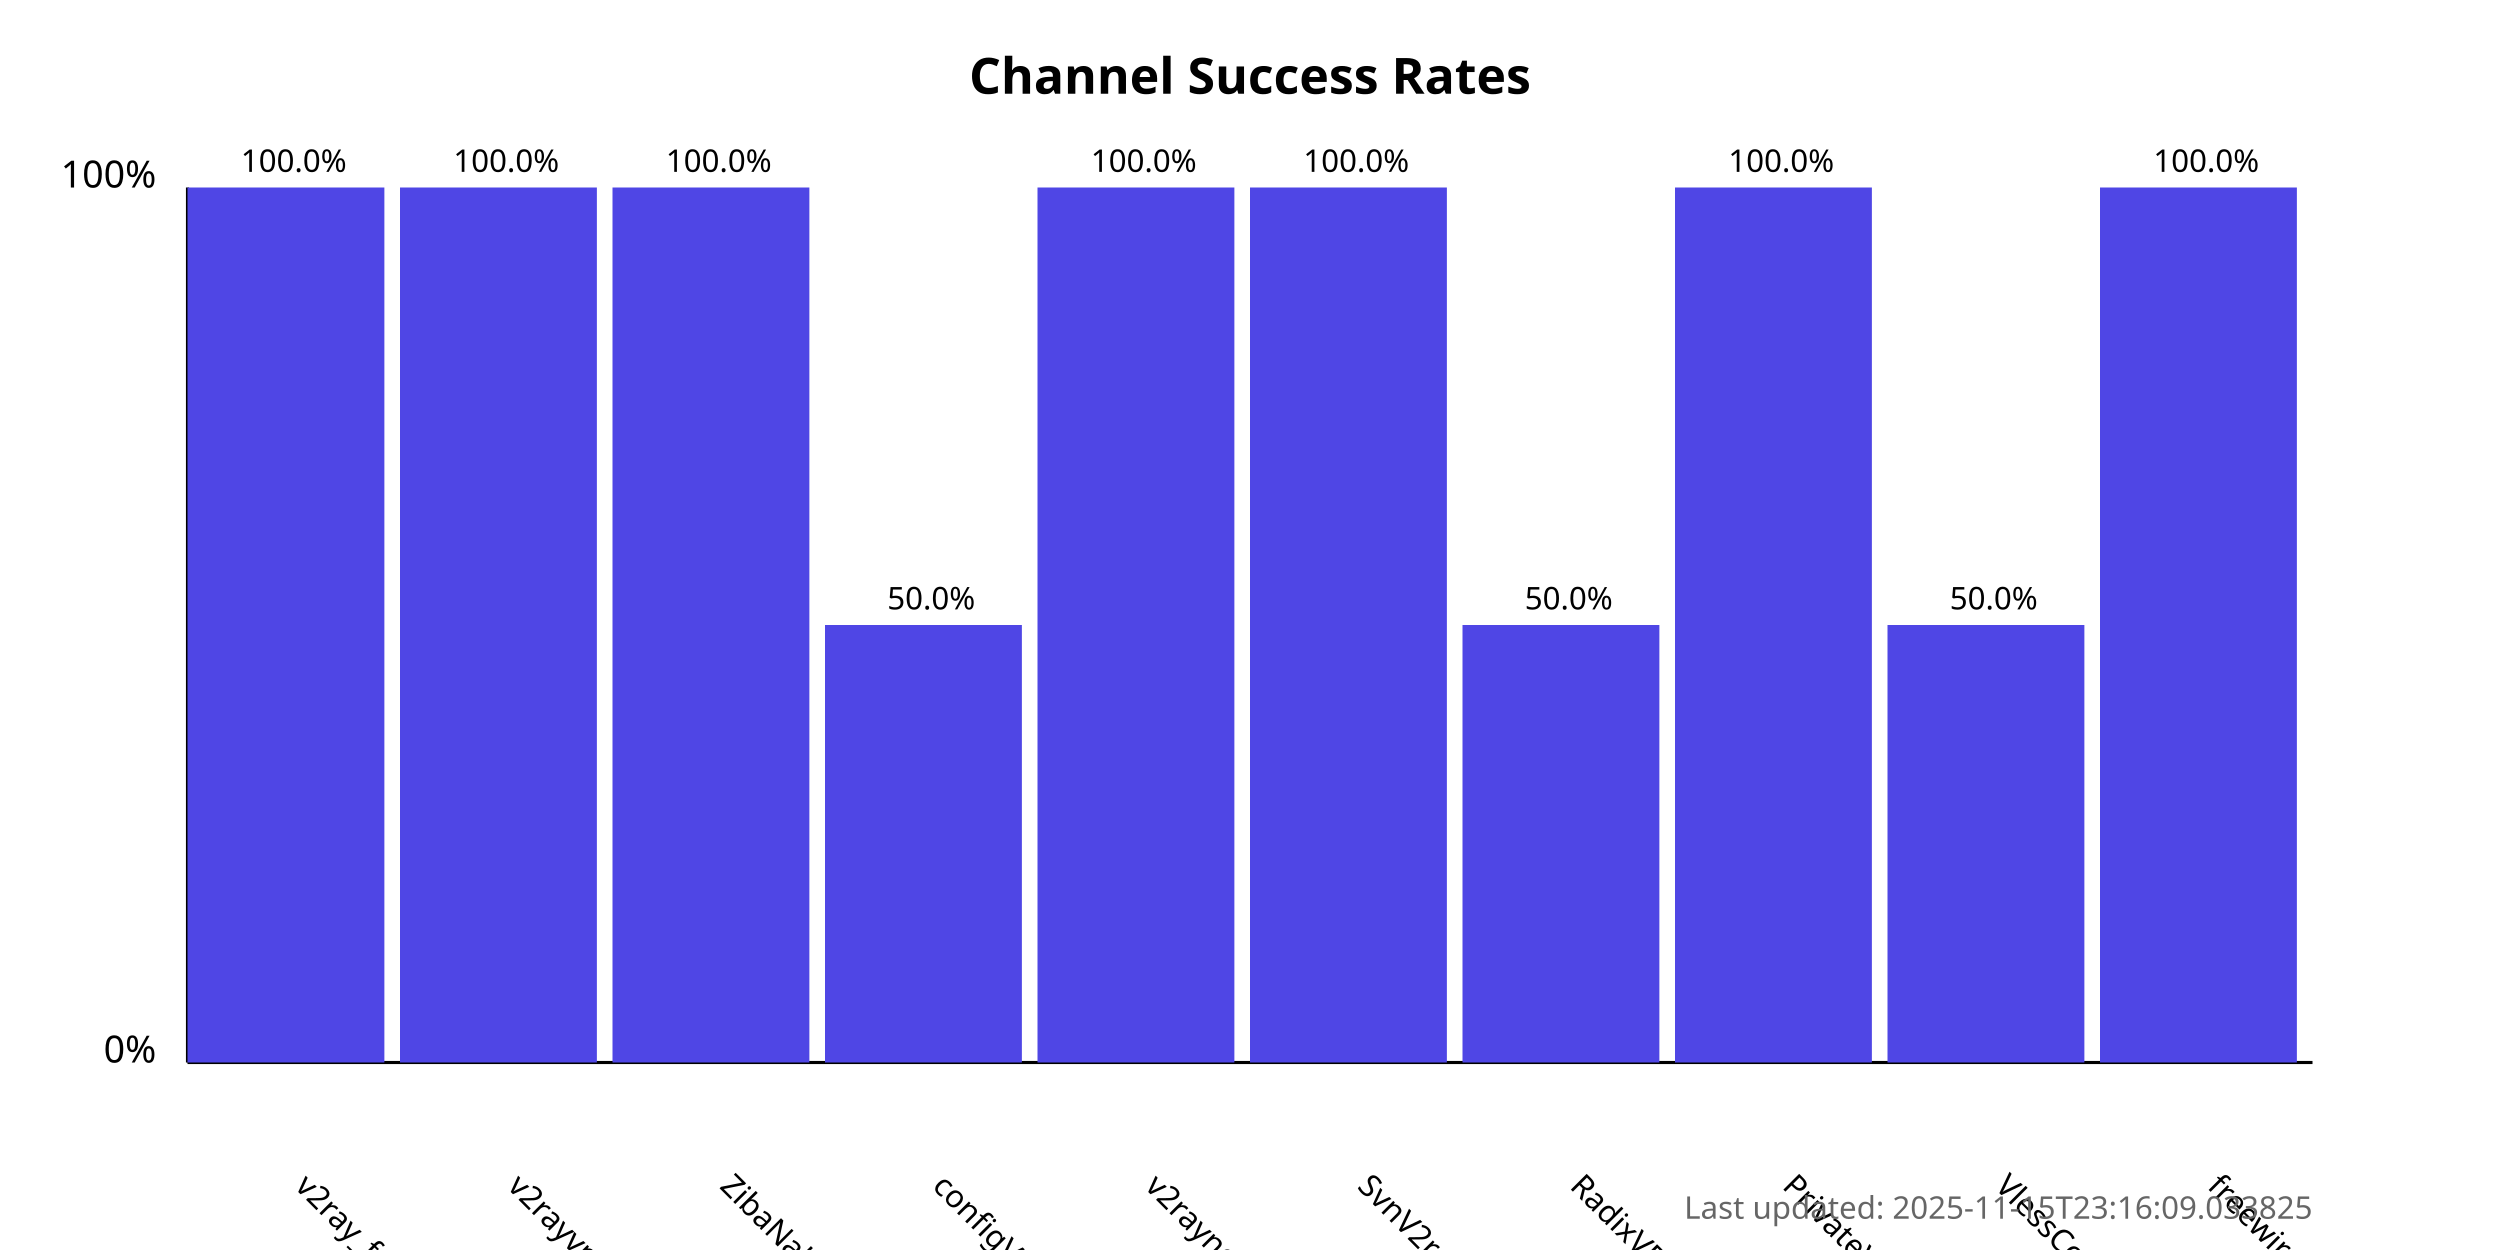
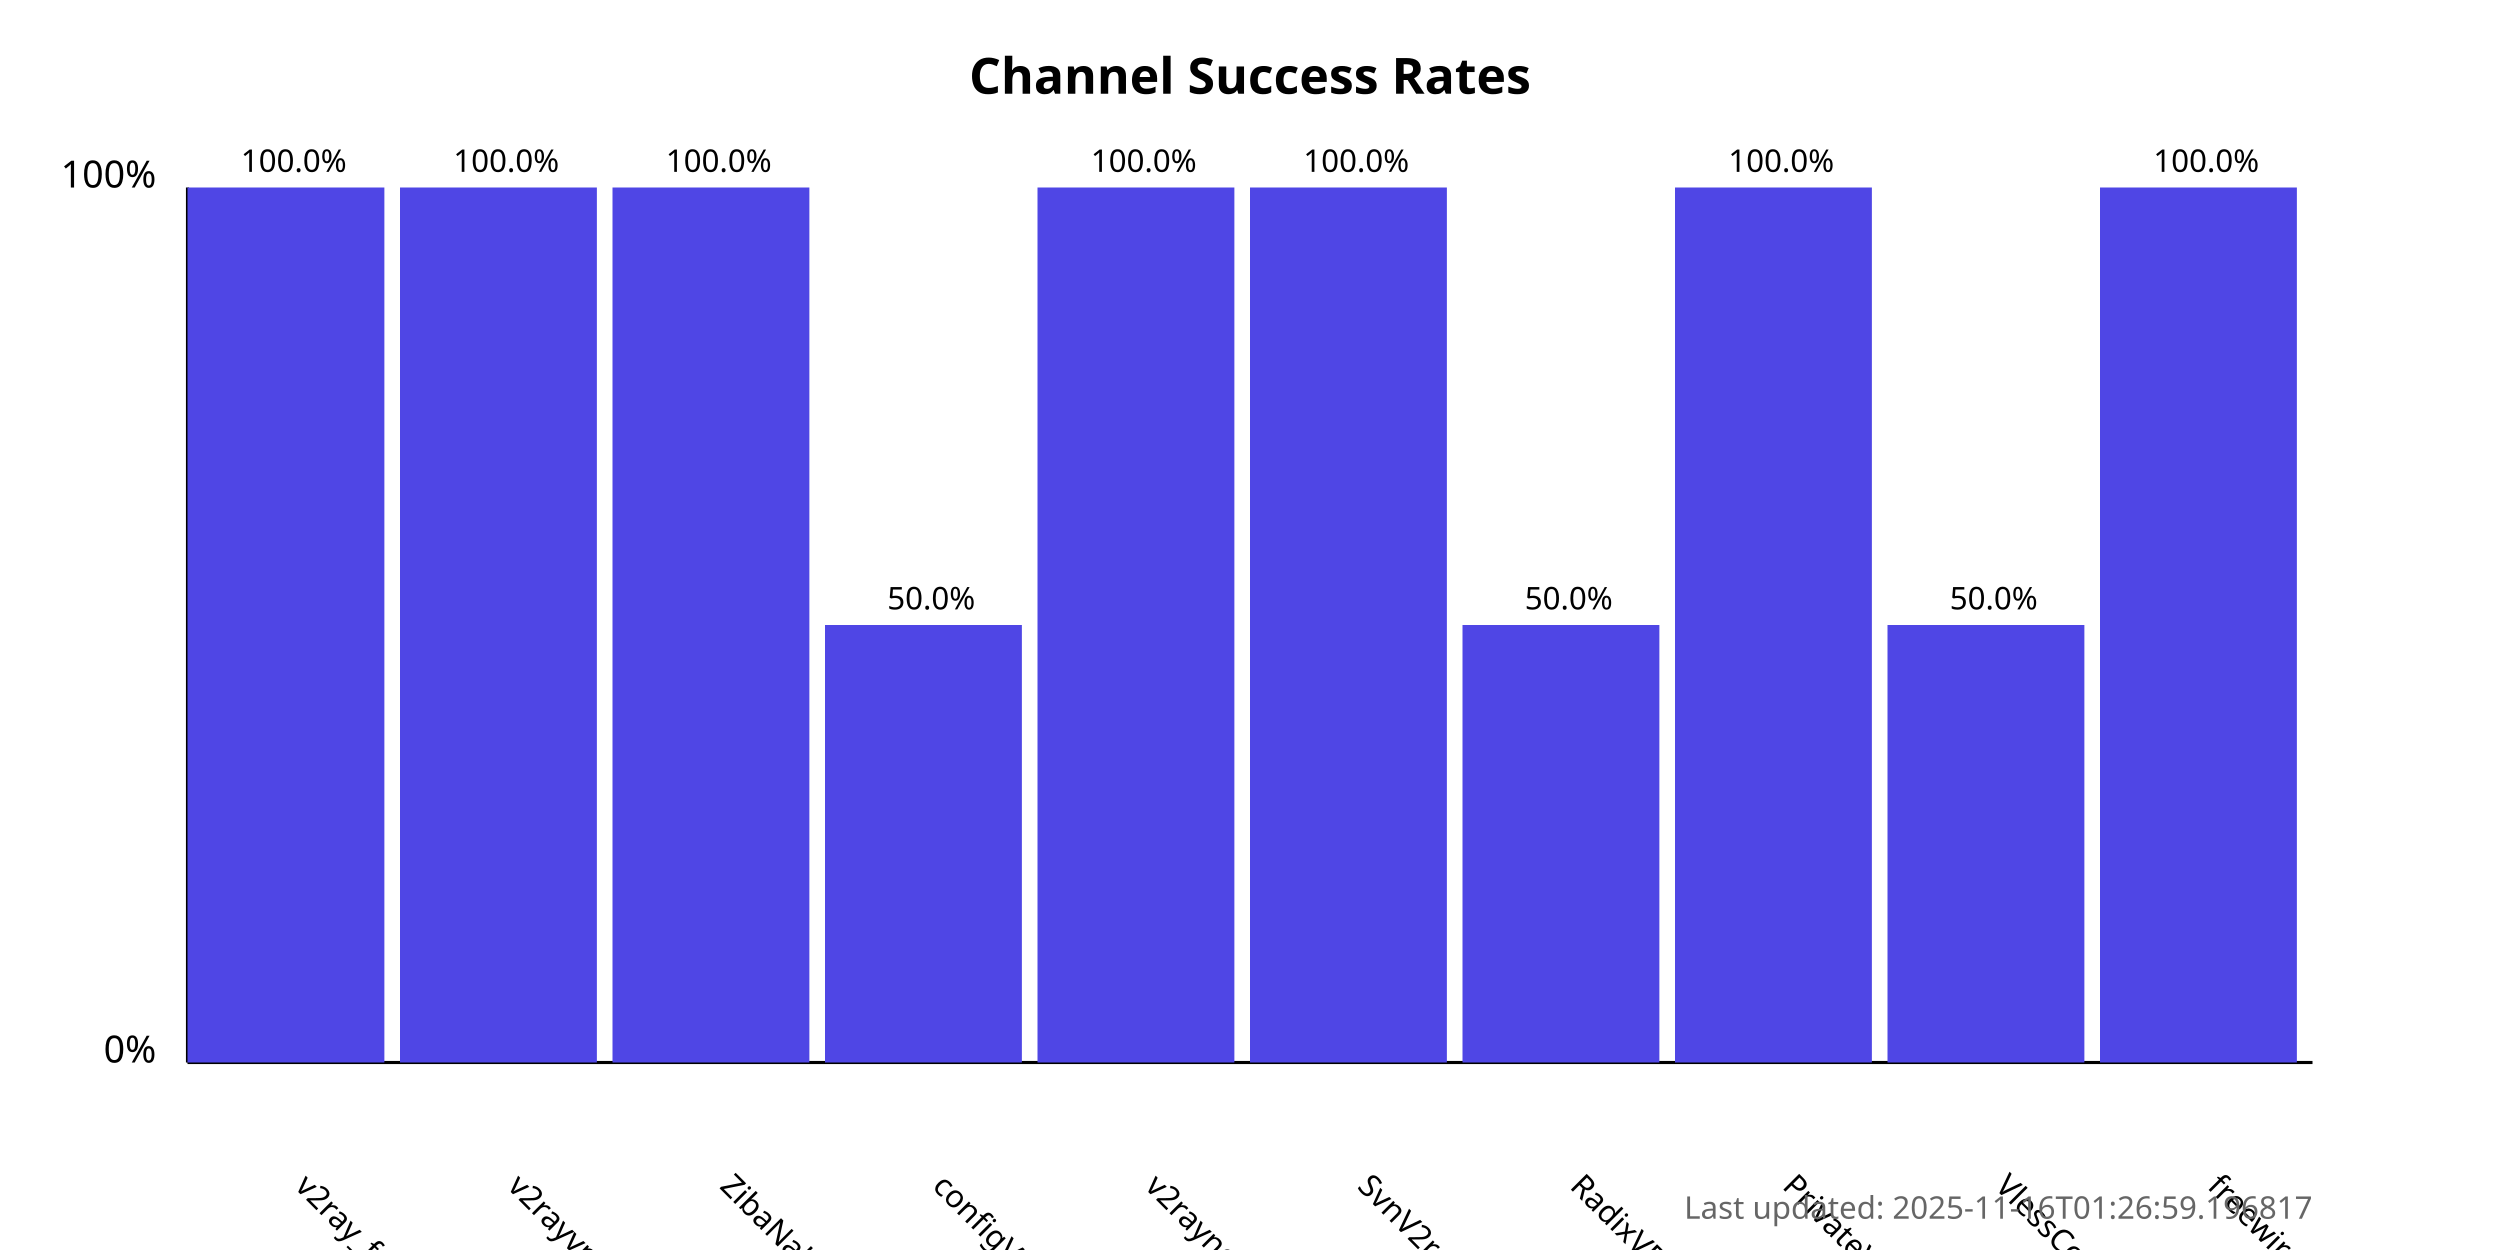
<svg xmlns="http://www.w3.org/2000/svg" width="800" height="400">
  <style>
            .chart-title { font: bold 16px sans-serif; }
            .axis-label { font: 12px sans-serif; }
            .tick-label { font: 10px sans-serif; }
            .bar { fill: #4f46e5; }
            .bar:hover { fill: #6366f1; }
            .timestamp { font: 10px sans-serif; fill: #666; }
        </style>
  <text x="400.0" y="30" text-anchor="middle" class="chart-title">
            Channel Success Rates
        </text>
  <line x1="60" y1="340" x2="60" y2="60" stroke="black" stroke-width="1" />
  <line x1="60" y1="340" x2="740" y2="340" stroke="black" stroke-width="1" />
  <text x="50" y="340" text-anchor="end" class="axis-label">0%</text>
  <text x="50" y="60" text-anchor="end" class="axis-label">100%</text>
  <g>
    <rect x="60" y="60.0" width="63.0" height="280.0" class="bar" />
    <text x="94.0" y="380" transform="rotate(45, 94.0, 380)" text-anchor="start" class="tick-label">
                v2ray_free_conf
            </text>
    <text x="94.0" y="55.0" text-anchor="middle" class="tick-label">
                100.0%
            </text>
  </g>
  <g>
    <rect x="128.0" y="60.0" width="63.0" height="280.0" class="bar" />
    <text x="162.0" y="380" transform="rotate(45, 162.0, 380)" text-anchor="start" class="tick-label">
                v2rayvpno
            </text>
    <text x="162.0" y="55.0" text-anchor="middle" class="tick-label">
                100.0%
            </text>
  </g>
  <g>
    <rect x="196.0" y="60.0" width="63.0" height="280.0" class="bar" />
    <text x="230.0" y="380" transform="rotate(45, 230.0, 380)" text-anchor="start" class="tick-label">
                ZibaNabz
            </text>
    <text x="230.0" y="55.0" text-anchor="middle" class="tick-label">
                100.0%
            </text>
  </g>
  <g>
    <rect x="264.0" y="200.0" width="63.0" height="140.0" class="bar" />
    <text x="298.0" y="380" transform="rotate(45, 298.0, 380)" text-anchor="start" class="tick-label">
                configV2rayForFree
            </text>
    <text x="298.0" y="195.0" text-anchor="middle" class="tick-label">
                50.0%
            </text>
  </g>
  <g>
    <rect x="332.0" y="60.0" width="63.0" height="280.0" class="bar" />
    <text x="366.0" y="380" transform="rotate(45, 366.0, 380)" text-anchor="start" class="tick-label">
                v2rayngvpn
            </text>
    <text x="366.0" y="55.0" text-anchor="middle" class="tick-label">
                100.0%
            </text>
  </g>
  <g>
    <rect x="400.0" y="60.0" width="63.0" height="280.0" class="bar" />
    <text x="434.0" y="380" transform="rotate(45, 434.0, 380)" text-anchor="start" class="tick-label">
                SvnV2ray
            </text>
    <text x="434.0" y="55.0" text-anchor="middle" class="tick-label">
                100.0%
            </text>
  </g>
  <g>
    <rect x="468.0" y="200.0" width="63.0" height="140.0" class="bar" />
    <text x="502.0" y="380" transform="rotate(45, 502.0, 380)" text-anchor="start" class="tick-label">
                RadixVPN
            </text>
    <text x="502.0" y="195.0" text-anchor="middle" class="tick-label">
                50.0%
            </text>
  </g>
  <g>
    <rect x="536.0" y="60.0" width="63.0" height="280.0" class="bar" />
    <text x="570.0" y="380" transform="rotate(45, 570.0, 380)" text-anchor="start" class="tick-label">
                PrivateVPNs
            </text>
    <text x="570.0" y="55.0" text-anchor="middle" class="tick-label">
                100.0%
            </text>
  </g>
  <g>
    <rect x="604.0" y="200.0" width="63.0" height="140.0" class="bar" />
    <text x="638.0" y="380" transform="rotate(45, 638.0, 380)" text-anchor="start" class="tick-label">
                VlessConfig
            </text>
    <text x="638.0" y="195.0" text-anchor="middle" class="tick-label">
                50.0%
            </text>
  </g>
  <g>
    <rect x="672.0" y="60.0" width="63.0" height="280.0" class="bar" />
    <text x="706.0" y="380" transform="rotate(45, 706.0, 380)" text-anchor="start" class="tick-label">
                freewireguard
            </text>
    <text x="706.0" y="55.0" text-anchor="middle" class="tick-label">
                100.0%
            </text>
  </g>
  <text x="740" y="390" text-anchor="end" class="timestamp">
-             Last updated: 2025-11-15T23:16:09.033825
+             Last updated: 2025-11-16T01:26:59.196817
        </text>
</svg>
